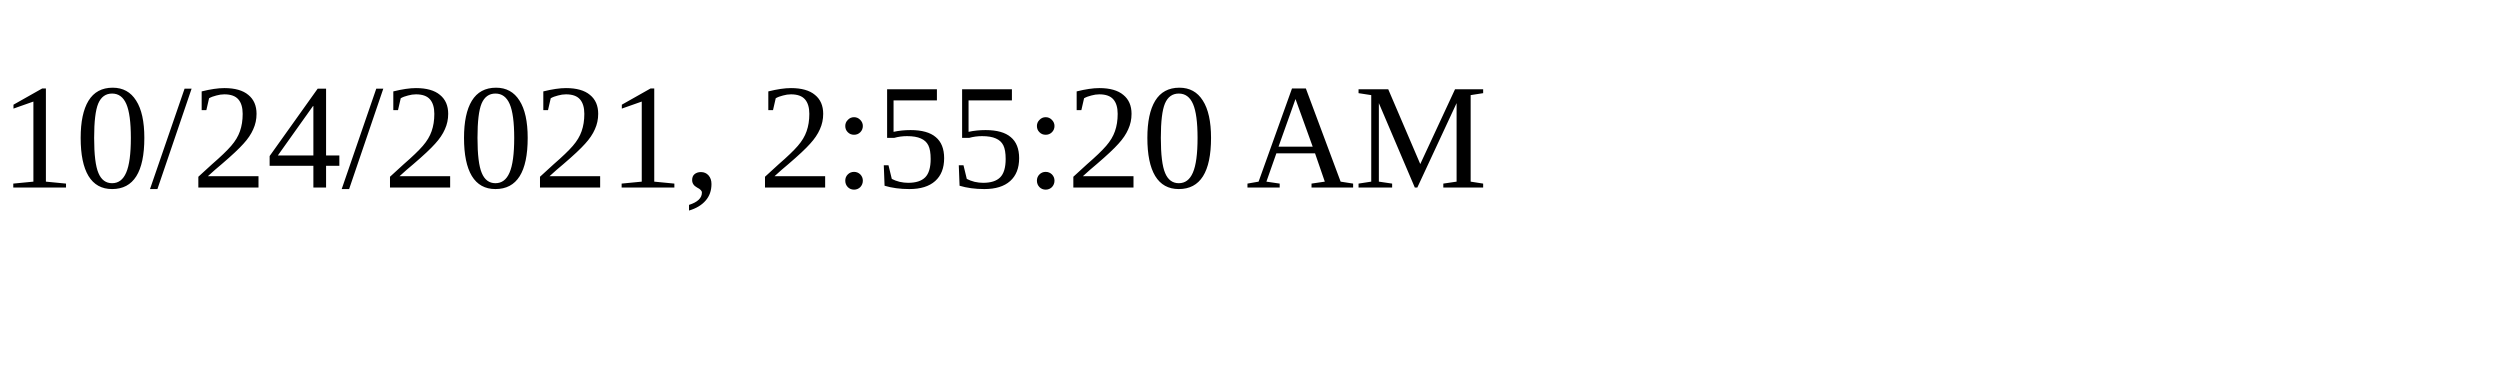
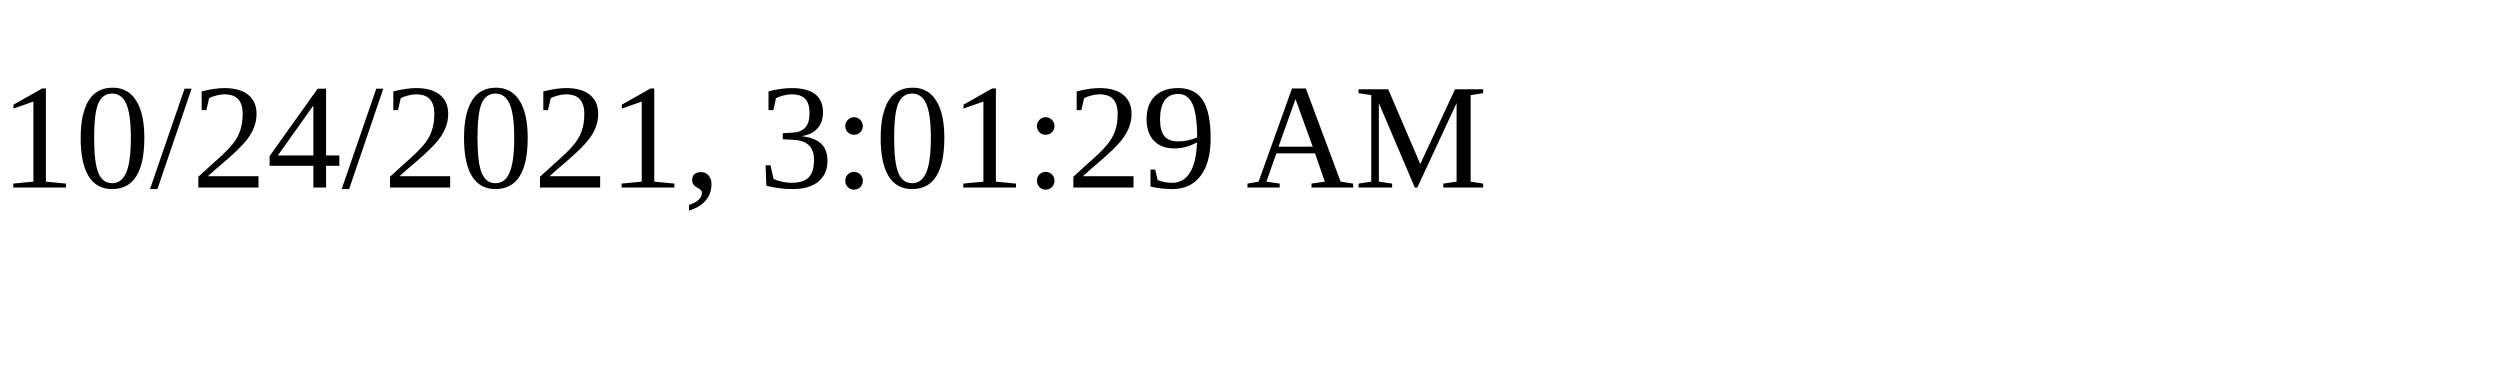
<svg xmlns="http://www.w3.org/2000/svg" height="30" width="200">
-   <text x="0" y="15">10/24/2021, 2:55:20 AM</text>
+   <text x="0" y="15">10/24/2021, 3:01:29 AM</text>
</svg>
